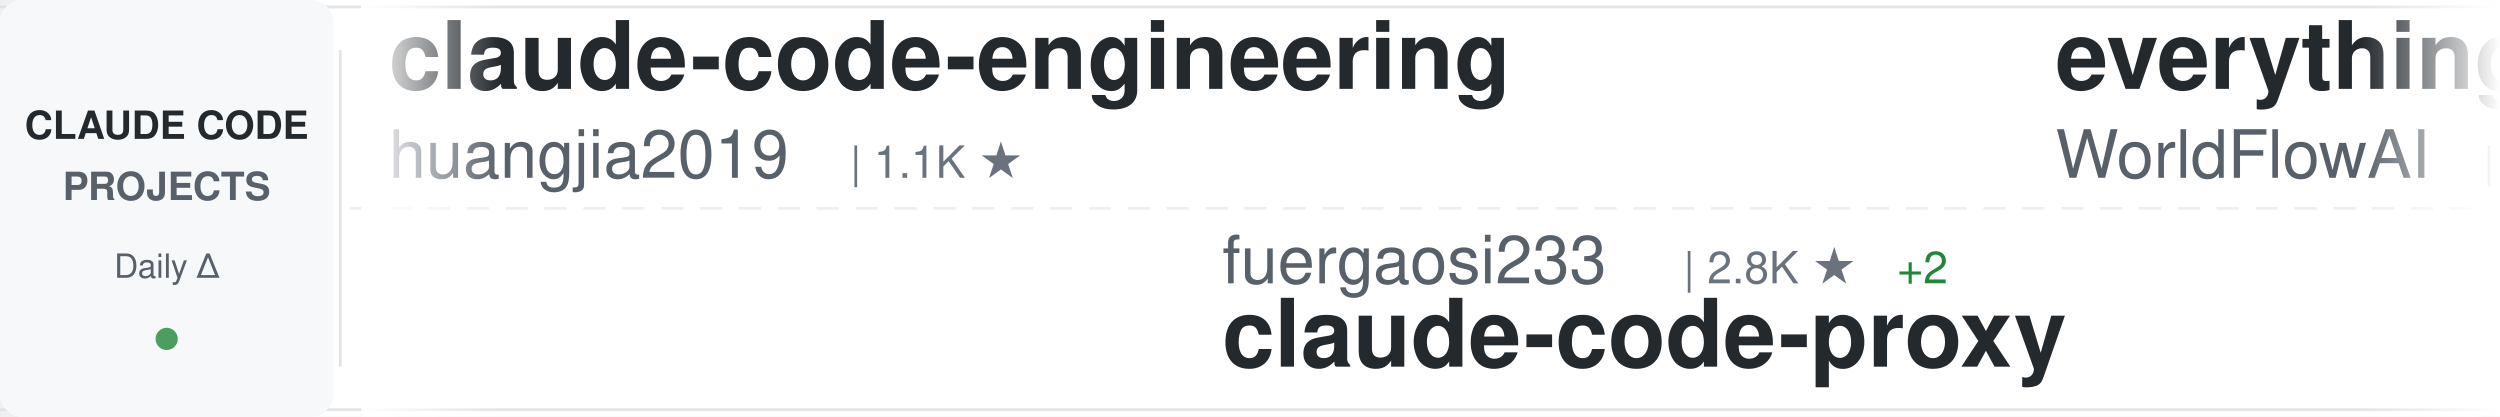
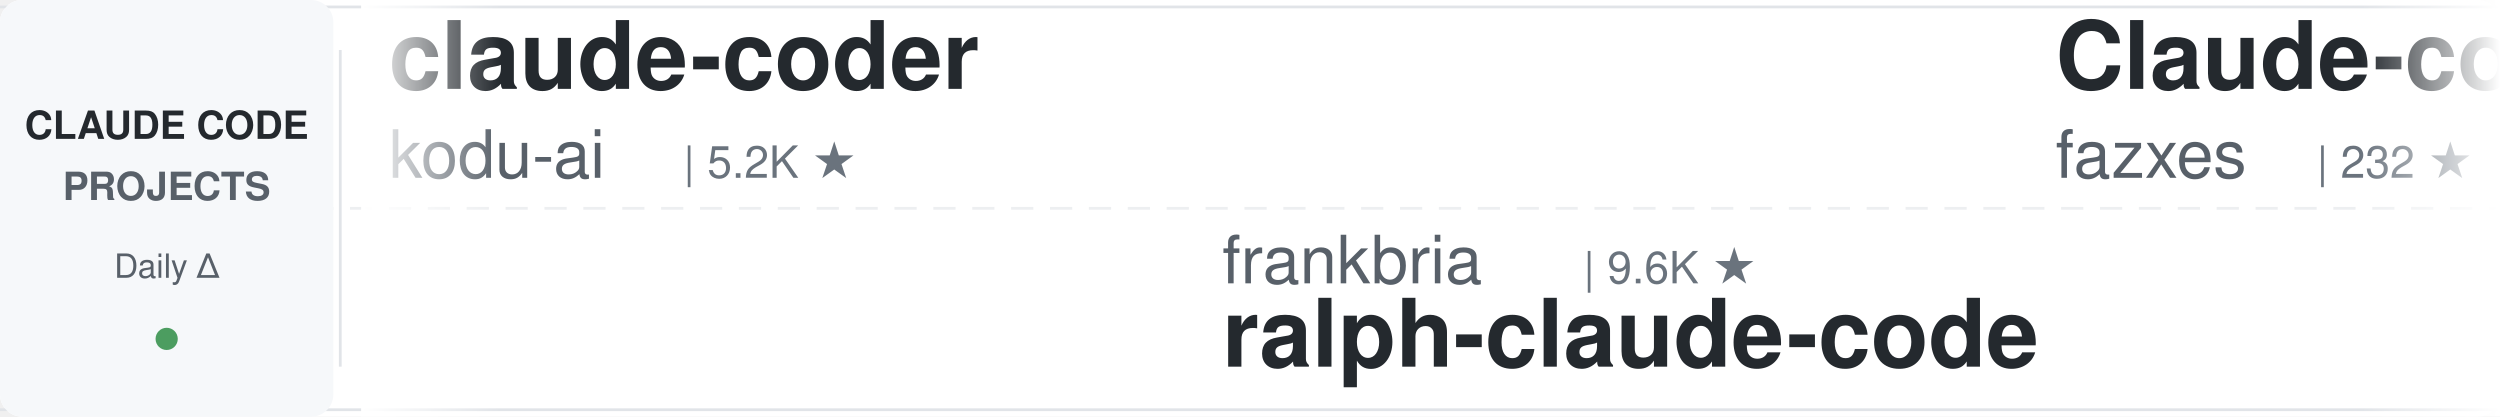
<svg xmlns="http://www.w3.org/2000/svg" width="900" height="150">
  <defs>
    <linearGradient id="awesomeLeftFade" x1="0%" y1="0%" x2="100%" y2="0%">
      <stop offset="0%" style="stop-color:#ffffff;stop-opacity:1" />
      <stop offset="100%" style="stop-color:#ffffff;stop-opacity:0" />
    </linearGradient>
    <linearGradient id="awesomeRightFade" x1="0%" y1="0%" x2="100%" y2="0%">
      <stop offset="0%" style="stop-color:#ffffff;stop-opacity:0" />
      <stop offset="100%" style="stop-color:#ffffff;stop-opacity:1" />
    </linearGradient>
  </defs>
  <rect width="900" height="150" fill="#ffffff" rx="8" />
  <rect x="0" y="2" width="900" height="1" fill="#e1e4e8" />
  <rect x="0" y="147" width="900" height="1" fill="#e1e4e8" />
  <line x1="0" y1="75" x2="900" y2="75" stroke="#e1e4e8" stroke-width="1" stroke-dasharray="8 6" opacity="0.6" />
  <rect x="0" y="0" width="120" height="150" fill="#f6f8fa" rx="8" />
  <text x="60" y="50" font-family="-apple-system, BlinkMacSystemFont, 'Segoe UI', Helvetica, Arial, sans-serif" font-size="14" font-weight="600" fill="#24292e" text-anchor="middle">CLAUDE CODE</text>
  <text x="60" y="72" font-family="-apple-system, BlinkMacSystemFont, 'Segoe UI', Helvetica, Arial, sans-serif" font-size="14" font-weight="600" fill="#586069" text-anchor="middle">PROJECTS</text>
  <text x="60" y="100" font-family="-apple-system, BlinkMacSystemFont, 'Segoe UI', Helvetica, Arial, sans-serif" font-size="12" font-weight="500" fill="#586069" text-anchor="middle">Daily Δ</text>
  <circle cx="60" cy="122" r="4" fill="#22863a" opacity="0.8" />
  <rect x="122" y="18" width="1" height="114" fill="#e1e4e8" />
  <clipPath id="awesomeTickerClip">
    <rect x="130" y="0" width="770" height="150" />
  </clipPath>
  <g clip-path="url(#awesomeTickerClip)">
    <g id="awesomeTickerItems">
      <animateTransform attributeName="transform" attributeType="XML" type="translate" from="0 0" to="-3000 0" dur="54s" repeatCount="indefinite" />
      <g transform="translate(0, 0)">
-         <text x="140" y="32" font-family="-apple-system, BlinkMacSystemFont, 'Segoe UI', Helvetica, Arial, sans-serif" font-size="34" font-weight="600" fill="#24292e">claude-code-engineering</text>
-         <text x="140" y="64" font-family="-apple-system, BlinkMacSystemFont, 'Segoe UI', Helvetica, Arial, sans-serif" font-size="24" font-weight="400" fill="#586069">huangjia2019</text>
-         <text x="306" y="64" font-family="-apple-system, BlinkMacSystemFont, 'Segoe UI', Helvetica, Arial, sans-serif" font-size="16" font-weight="500" fill="#6a737d">| 1.1K ★</text>
+         <text x="140" y="32" font-family="-apple-system, BlinkMacSystemFont, 'Segoe UI', Helvetica, Arial, sans-serif" font-size="34" font-weight="600" fill="#24292e">claude-coder</text>
+         <text x="140" y="64" font-family="-apple-system, BlinkMacSystemFont, 'Segoe UI', Helvetica, Arial, sans-serif" font-size="24" font-weight="400" fill="#586069">kodu-ai</text>
+         <text x="246" y="64" font-family="-apple-system, BlinkMacSystemFont, 'Segoe UI', Helvetica, Arial, sans-serif" font-size="16" font-weight="500" fill="#6a737d">| 5.2K ★</text>
      </g>
      <g transform="translate(300, 0)">
-         <text x="140" y="102" font-family="-apple-system, BlinkMacSystemFont, 'Segoe UI', Helvetica, Arial, sans-serif" font-size="24" font-weight="400" fill="#586069">fuergaosi233</text>
-         <text x="306" y="102" font-family="-apple-system, BlinkMacSystemFont, 'Segoe UI', Helvetica, Arial, sans-serif" font-size="16" font-weight="500" fill="#6a737d">| 2.8K ★</text>
-         <text x="383" y="102" font-family="-apple-system, BlinkMacSystemFont, 'Segoe UI', Helvetica, Arial, sans-serif" font-size="16" font-weight="500" fill="#22863a"> +2</text>
-         <text x="140" y="132" font-family="-apple-system, BlinkMacSystemFont, 'Segoe UI', Helvetica, Arial, sans-serif" font-size="34" font-weight="600" fill="#24292e">claude-code-proxy</text>
+         <text x="140" y="102" font-family="-apple-system, BlinkMacSystemFont, 'Segoe UI', Helvetica, Arial, sans-serif" font-size="24" font-weight="400" fill="#586069">frankbria</text>
+         <text x="270" y="102" font-family="-apple-system, BlinkMacSystemFont, 'Segoe UI', Helvetica, Arial, sans-serif" font-size="16" font-weight="500" fill="#6a737d">| 9.6K ★</text>
+         <text x="140" y="132" font-family="-apple-system, BlinkMacSystemFont, 'Segoe UI', Helvetica, Arial, sans-serif" font-size="34" font-weight="600" fill="#24292e">ralph-claude-code</text>
      </g>
      <g transform="translate(600, 0)">
-         <text x="140" y="32" font-family="-apple-system, BlinkMacSystemFont, 'Segoe UI', Helvetica, Arial, sans-serif" font-size="34" font-weight="600" fill="#24292e">everything-claude-code</text>
-         <text x="140" y="64" font-family="-apple-system, BlinkMacSystemFont, 'Segoe UI', Helvetica, Arial, sans-serif" font-size="24" font-weight="400" fill="#586069">WorldFlowAI</text>
-         <text x="294" y="64" font-family="-apple-system, BlinkMacSystemFont, 'Segoe UI', Helvetica, Arial, sans-serif" font-size="16" font-weight="500" fill="#6a737d">| 1.7K ★</text>
-         <text x="371" y="64" font-family="-apple-system, BlinkMacSystemFont, 'Segoe UI', Helvetica, Arial, sans-serif" font-size="16" font-weight="500" fill="#22863a"> +7</text>
+         <text x="140" y="32" font-family="-apple-system, BlinkMacSystemFont, 'Segoe UI', Helvetica, Arial, sans-serif" font-size="34" font-weight="600" fill="#24292e">Claude-code</text>
+         <text x="140" y="64" font-family="-apple-system, BlinkMacSystemFont, 'Segoe UI', Helvetica, Arial, sans-serif" font-size="24" font-weight="400" fill="#586069">fazxes</text>
+         <text x="234" y="64" font-family="-apple-system, BlinkMacSystemFont, 'Segoe UI', Helvetica, Arial, sans-serif" font-size="16" font-weight="500" fill="#6a737d">| 232 ★</text>
      </g>
      <g transform="translate(900, 0)">
-         <text x="140" y="102" font-family="-apple-system, BlinkMacSystemFont, 'Segoe UI', Helvetica, Arial, sans-serif" font-size="24" font-weight="400" fill="#586069">simonw</text>
-         <text x="234" y="102" font-family="-apple-system, BlinkMacSystemFont, 'Segoe UI', Helvetica, Arial, sans-serif" font-size="16" font-weight="500" fill="#6a737d">| 1.7K ★</text>
-         <text x="140" y="132" font-family="-apple-system, BlinkMacSystemFont, 'Segoe UI', Helvetica, Arial, sans-serif" font-size="34" font-weight="600" fill="#24292e">claude-code-transcripts</text>
+         <text x="140" y="102" font-family="-apple-system, BlinkMacSystemFont, 'Segoe UI', Helvetica, Arial, sans-serif" font-size="24" font-weight="400" fill="#586069">Chachamaru127</text>
+         <text x="318" y="102" font-family="-apple-system, BlinkMacSystemFont, 'Segoe UI', Helvetica, Arial, sans-serif" font-size="16" font-weight="500" fill="#6a737d">| 3.1K ★</text>
+         <text x="395" y="102" font-family="-apple-system, BlinkMacSystemFont, 'Segoe UI', Helvetica, Arial, sans-serif" font-size="16" font-weight="500" fill="#22863a"> +1</text>
+         <text x="140" y="132" font-family="-apple-system, BlinkMacSystemFont, 'Segoe UI', Helvetica, Arial, sans-serif" font-size="34" font-weight="600" fill="#24292e">claude-code-harness</text>
      </g>
      <g transform="translate(1200, 0)">
-         <text x="140" y="32" font-family="-apple-system, BlinkMacSystemFont, 'Segoe UI', Helvetica, Arial, sans-serif" font-size="34" font-weight="600" fill="#24292e">arcads-claude-code</text>
-         <text x="140" y="64" font-family="-apple-system, BlinkMacSystemFont, 'Segoe UI', Helvetica, Arial, sans-serif" font-size="24" font-weight="400" fill="#586069">krusemediallc</text>
-         <text x="318" y="64" font-family="-apple-system, BlinkMacSystemFont, 'Segoe UI', Helvetica, Arial, sans-serif" font-size="16" font-weight="500" fill="#6a737d">| 1.4K ★</text>
-         <text x="395" y="64" font-family="-apple-system, BlinkMacSystemFont, 'Segoe UI', Helvetica, Arial, sans-serif" font-size="16" font-weight="500" fill="#22863a"> +1</text>
+         <text x="140" y="32" font-family="-apple-system, BlinkMacSystemFont, 'Segoe UI', Helvetica, Arial, sans-serif" font-size="34" font-weight="600" fill="#24292e">edmunds-claude-code</text>
+         <text x="140" y="64" font-family="-apple-system, BlinkMacSystemFont, 'Segoe UI', Helvetica, Arial, sans-serif" font-size="24" font-weight="400" fill="#586069">edmund-io</text>
+         <text x="270" y="64" font-family="-apple-system, BlinkMacSystemFont, 'Segoe UI', Helvetica, Arial, sans-serif" font-size="16" font-weight="500" fill="#6a737d">| 1.5K ★</text>
      </g>
      <g transform="translate(1500, 0)">
-         <text x="140" y="102" font-family="-apple-system, BlinkMacSystemFont, 'Segoe UI', Helvetica, Arial, sans-serif" font-size="24" font-weight="400" fill="#586069">VILA-Lab</text>
-         <text x="258" y="102" font-family="-apple-system, BlinkMacSystemFont, 'Segoe UI', Helvetica, Arial, sans-serif" font-size="16" font-weight="500" fill="#6a737d">| 2.1K ★</text>
-         <text x="335" y="102" font-family="-apple-system, BlinkMacSystemFont, 'Segoe UI', Helvetica, Arial, sans-serif" font-size="16" font-weight="500" fill="#22863a"> +1</text>
-         <text x="140" y="132" font-family="-apple-system, BlinkMacSystemFont, 'Segoe UI', Helvetica, Arial, sans-serif" font-size="34" font-weight="600" fill="#24292e">Dive-into-Claude-Code</text>
+         <text x="140" y="102" font-family="-apple-system, BlinkMacSystemFont, 'Segoe UI', Helvetica, Arial, sans-serif" font-size="24" font-weight="400" fill="#586069">ChinaSiro</text>
+         <text x="270" y="102" font-family="-apple-system, BlinkMacSystemFont, 'Segoe UI', Helvetica, Arial, sans-serif" font-size="16" font-weight="500" fill="#6a737d">| 9.6K ★</text>
+         <text x="347" y="102" font-family="-apple-system, BlinkMacSystemFont, 'Segoe UI', Helvetica, Arial, sans-serif" font-size="16" font-weight="500" fill="#cb2431"> -1</text>
+         <text x="140" y="132" font-family="-apple-system, BlinkMacSystemFont, 'Segoe UI', Helvetica, Arial, sans-serif" font-size="34" font-weight="600" fill="#24292e">claude-code-sourcemap</text>
      </g>
      <g transform="translate(1800, 0)">
-         <text x="140" y="32" font-family="-apple-system, BlinkMacSystemFont, 'Segoe UI', Helvetica, Arial, sans-serif" font-size="34" font-weight="600" fill="#24292e">how-claude-code-works</text>
-         <text x="140" y="64" font-family="-apple-system, BlinkMacSystemFont, 'Segoe UI', Helvetica, Arial, sans-serif" font-size="24" font-weight="400" fill="#586069">Windy3f3f3f3f</text>
-         <text x="318" y="64" font-family="-apple-system, BlinkMacSystemFont, 'Segoe UI', Helvetica, Arial, sans-serif" font-size="16" font-weight="500" fill="#6a737d">| 3.5K ★</text>
-         <text x="395" y="64" font-family="-apple-system, BlinkMacSystemFont, 'Segoe UI', Helvetica, Arial, sans-serif" font-size="16" font-weight="500" fill="#22863a"> +2</text>
+         <text x="140" y="32" font-family="-apple-system, BlinkMacSystemFont, 'Segoe UI', Helvetica, Arial, sans-serif" font-size="34" font-weight="600" fill="#24292e">oh-my-claudecode</text>
+         <text x="140" y="64" font-family="-apple-system, BlinkMacSystemFont, 'Segoe UI', Helvetica, Arial, sans-serif" font-size="24" font-weight="400" fill="#586069">Yeachan-Heo</text>
+         <text x="294" y="64" font-family="-apple-system, BlinkMacSystemFont, 'Segoe UI', Helvetica, Arial, sans-serif" font-size="16" font-weight="500" fill="#6a737d">| 38.8K ★</text>
+         <text x="380" y="64" font-family="-apple-system, BlinkMacSystemFont, 'Segoe UI', Helvetica, Arial, sans-serif" font-size="16" font-weight="500" fill="#22863a"> +1</text>
      </g>
      <g transform="translate(2100, 0)">
-         <text x="140" y="102" font-family="-apple-system, BlinkMacSystemFont, 'Segoe UI', Helvetica, Arial, sans-serif" font-size="24" font-weight="400" fill="#586069">jeremylongshore</text>
-         <text x="342" y="102" font-family="-apple-system, BlinkMacSystemFont, 'Segoe UI', Helvetica, Arial, sans-serif" font-size="16" font-weight="500" fill="#6a737d">| 2.7K ★</text>
-         <text x="419" y="102" font-family="-apple-system, BlinkMacSystemFont, 'Segoe UI', Helvetica, Arial, sans-serif" font-size="16" font-weight="500" fill="#22863a"> +1</text>
-         <text x="140" y="132" font-family="-apple-system, BlinkMacSystemFont, 'Segoe UI', Helvetica, Arial, sans-serif" font-size="34" font-weight="600" fill="#24292e">claude-code-plugins-plus...</text>
+         <text x="140" y="102" font-family="-apple-system, BlinkMacSystemFont, 'Segoe UI', Helvetica, Arial, sans-serif" font-size="24" font-weight="400" fill="#586069">feiskyer</text>
+         <text x="258" y="102" font-family="-apple-system, BlinkMacSystemFont, 'Segoe UI', Helvetica, Arial, sans-serif" font-size="16" font-weight="500" fill="#6a737d">| 1.6K ★</text>
+         <text x="140" y="132" font-family="-apple-system, BlinkMacSystemFont, 'Segoe UI', Helvetica, Arial, sans-serif" font-size="34" font-weight="600" fill="#24292e">claude-code-settings</text>
      </g>
      <g transform="translate(2400, 0)">
-         <text x="140" y="32" font-family="-apple-system, BlinkMacSystemFont, 'Segoe UI', Helvetica, Arial, sans-serif" font-size="34" font-weight="600" fill="#24292e">claude-code-from-scratch</text>
-         <text x="140" y="64" font-family="-apple-system, BlinkMacSystemFont, 'Segoe UI', Helvetica, Arial, sans-serif" font-size="24" font-weight="400" fill="#586069">Windy3f3f3f3f</text>
-         <text x="318" y="64" font-family="-apple-system, BlinkMacSystemFont, 'Segoe UI', Helvetica, Arial, sans-serif" font-size="16" font-weight="500" fill="#6a737d">| 2.6K ★</text>
-         <text x="395" y="64" font-family="-apple-system, BlinkMacSystemFont, 'Segoe UI', Helvetica, Arial, sans-serif" font-size="16" font-weight="500" fill="#22863a"> +3</text>
+         <text x="140" y="32" font-family="-apple-system, BlinkMacSystemFont, 'Segoe UI', Helvetica, Arial, sans-serif" font-size="34" font-weight="600" fill="#24292e">claude-code-workflows</text>
+         <text x="140" y="64" font-family="-apple-system, BlinkMacSystemFont, 'Segoe UI', Helvetica, Arial, sans-serif" font-size="24" font-weight="400" fill="#586069">OneRedOak</text>
+         <text x="270" y="64" font-family="-apple-system, BlinkMacSystemFont, 'Segoe UI', Helvetica, Arial, sans-serif" font-size="16" font-weight="500" fill="#6a737d">| 3.9K ★</text>
+         <text x="347" y="64" font-family="-apple-system, BlinkMacSystemFont, 'Segoe UI', Helvetica, Arial, sans-serif" font-size="16" font-weight="500" fill="#22863a"> +1</text>
      </g>
      <g transform="translate(2700, 0)">
-         <text x="140" y="102" font-family="-apple-system, BlinkMacSystemFont, 'Segoe UI', Helvetica, Arial, sans-serif" font-size="24" font-weight="400" fill="#586069">VoltAgent</text>
-         <text x="270" y="102" font-family="-apple-system, BlinkMacSystemFont, 'Segoe UI', Helvetica, Arial, sans-serif" font-size="16" font-weight="500" fill="#6a737d">| 24.6K ★</text>
-         <text x="356" y="102" font-family="-apple-system, BlinkMacSystemFont, 'Segoe UI', Helvetica, Arial, sans-serif" font-size="16" font-weight="500" fill="#22863a"> +3</text>
-         <text x="140" y="132" font-family="-apple-system, BlinkMacSystemFont, 'Segoe UI', Helvetica, Arial, sans-serif" font-size="34" font-weight="600" fill="#24292e">awesome-claude-code-suba...</text>
+         <text x="140" y="102" font-family="-apple-system, BlinkMacSystemFont, 'Segoe UI', Helvetica, Arial, sans-serif" font-size="24" font-weight="400" fill="#586069">sugyan</text>
+         <text x="234" y="102" font-family="-apple-system, BlinkMacSystemFont, 'Segoe UI', Helvetica, Arial, sans-serif" font-size="16" font-weight="500" fill="#6a737d">| 1.1K ★</text>
+         <text x="140" y="132" font-family="-apple-system, BlinkMacSystemFont, 'Segoe UI', Helvetica, Arial, sans-serif" font-size="34" font-weight="600" fill="#24292e">claude-code-webui</text>
      </g>
      <g transform="translate(3000, 0)">
-         <text x="140" y="32" font-family="-apple-system, BlinkMacSystemFont, 'Segoe UI', Helvetica, Arial, sans-serif" font-size="34" font-weight="600" fill="#24292e">claude-code-engineering</text>
-         <text x="140" y="64" font-family="-apple-system, BlinkMacSystemFont, 'Segoe UI', Helvetica, Arial, sans-serif" font-size="24" font-weight="400" fill="#586069">huangjia2019</text>
-         <text x="306" y="64" font-family="-apple-system, BlinkMacSystemFont, 'Segoe UI', Helvetica, Arial, sans-serif" font-size="16" font-weight="500" fill="#6a737d">| 1.1K ★</text>
+         <text x="140" y="32" font-family="-apple-system, BlinkMacSystemFont, 'Segoe UI', Helvetica, Arial, sans-serif" font-size="34" font-weight="600" fill="#24292e">claude-coder</text>
+         <text x="140" y="64" font-family="-apple-system, BlinkMacSystemFont, 'Segoe UI', Helvetica, Arial, sans-serif" font-size="24" font-weight="400" fill="#586069">kodu-ai</text>
+         <text x="246" y="64" font-family="-apple-system, BlinkMacSystemFont, 'Segoe UI', Helvetica, Arial, sans-serif" font-size="16" font-weight="500" fill="#6a737d">| 5.2K ★</text>
      </g>
      <g transform="translate(3300, 0)">
-         <text x="140" y="102" font-family="-apple-system, BlinkMacSystemFont, 'Segoe UI', Helvetica, Arial, sans-serif" font-size="24" font-weight="400" fill="#586069">fuergaosi233</text>
-         <text x="306" y="102" font-family="-apple-system, BlinkMacSystemFont, 'Segoe UI', Helvetica, Arial, sans-serif" font-size="16" font-weight="500" fill="#6a737d">| 2.8K ★</text>
-         <text x="383" y="102" font-family="-apple-system, BlinkMacSystemFont, 'Segoe UI', Helvetica, Arial, sans-serif" font-size="16" font-weight="500" fill="#22863a"> +2</text>
-         <text x="140" y="132" font-family="-apple-system, BlinkMacSystemFont, 'Segoe UI', Helvetica, Arial, sans-serif" font-size="34" font-weight="600" fill="#24292e">claude-code-proxy</text>
+         <text x="140" y="102" font-family="-apple-system, BlinkMacSystemFont, 'Segoe UI', Helvetica, Arial, sans-serif" font-size="24" font-weight="400" fill="#586069">frankbria</text>
+         <text x="270" y="102" font-family="-apple-system, BlinkMacSystemFont, 'Segoe UI', Helvetica, Arial, sans-serif" font-size="16" font-weight="500" fill="#6a737d">| 9.6K ★</text>
+         <text x="140" y="132" font-family="-apple-system, BlinkMacSystemFont, 'Segoe UI', Helvetica, Arial, sans-serif" font-size="34" font-weight="600" fill="#24292e">ralph-claude-code</text>
      </g>
      <g transform="translate(3600, 0)">
-         <text x="140" y="32" font-family="-apple-system, BlinkMacSystemFont, 'Segoe UI', Helvetica, Arial, sans-serif" font-size="34" font-weight="600" fill="#24292e">everything-claude-code</text>
-         <text x="140" y="64" font-family="-apple-system, BlinkMacSystemFont, 'Segoe UI', Helvetica, Arial, sans-serif" font-size="24" font-weight="400" fill="#586069">WorldFlowAI</text>
-         <text x="294" y="64" font-family="-apple-system, BlinkMacSystemFont, 'Segoe UI', Helvetica, Arial, sans-serif" font-size="16" font-weight="500" fill="#6a737d">| 1.7K ★</text>
-         <text x="371" y="64" font-family="-apple-system, BlinkMacSystemFont, 'Segoe UI', Helvetica, Arial, sans-serif" font-size="16" font-weight="500" fill="#22863a"> +7</text>
+         <text x="140" y="32" font-family="-apple-system, BlinkMacSystemFont, 'Segoe UI', Helvetica, Arial, sans-serif" font-size="34" font-weight="600" fill="#24292e">Claude-code</text>
+         <text x="140" y="64" font-family="-apple-system, BlinkMacSystemFont, 'Segoe UI', Helvetica, Arial, sans-serif" font-size="24" font-weight="400" fill="#586069">fazxes</text>
+         <text x="234" y="64" font-family="-apple-system, BlinkMacSystemFont, 'Segoe UI', Helvetica, Arial, sans-serif" font-size="16" font-weight="500" fill="#6a737d">| 232 ★</text>
      </g>
      <g transform="translate(3900, 0)">
-         <text x="140" y="102" font-family="-apple-system, BlinkMacSystemFont, 'Segoe UI', Helvetica, Arial, sans-serif" font-size="24" font-weight="400" fill="#586069">simonw</text>
-         <text x="234" y="102" font-family="-apple-system, BlinkMacSystemFont, 'Segoe UI', Helvetica, Arial, sans-serif" font-size="16" font-weight="500" fill="#6a737d">| 1.7K ★</text>
-         <text x="140" y="132" font-family="-apple-system, BlinkMacSystemFont, 'Segoe UI', Helvetica, Arial, sans-serif" font-size="34" font-weight="600" fill="#24292e">claude-code-transcripts</text>
+         <text x="140" y="102" font-family="-apple-system, BlinkMacSystemFont, 'Segoe UI', Helvetica, Arial, sans-serif" font-size="24" font-weight="400" fill="#586069">Chachamaru127</text>
+         <text x="318" y="102" font-family="-apple-system, BlinkMacSystemFont, 'Segoe UI', Helvetica, Arial, sans-serif" font-size="16" font-weight="500" fill="#6a737d">| 3.1K ★</text>
+         <text x="395" y="102" font-family="-apple-system, BlinkMacSystemFont, 'Segoe UI', Helvetica, Arial, sans-serif" font-size="16" font-weight="500" fill="#22863a"> +1</text>
+         <text x="140" y="132" font-family="-apple-system, BlinkMacSystemFont, 'Segoe UI', Helvetica, Arial, sans-serif" font-size="34" font-weight="600" fill="#24292e">claude-code-harness</text>
      </g>
    </g>
  </g>
  <rect x="130" y="0" width="50" height="150" fill="url(#awesomeLeftFade)" />
  <rect x="850" y="0" width="50" height="150" fill="url(#awesomeRightFade)" />
</svg>
